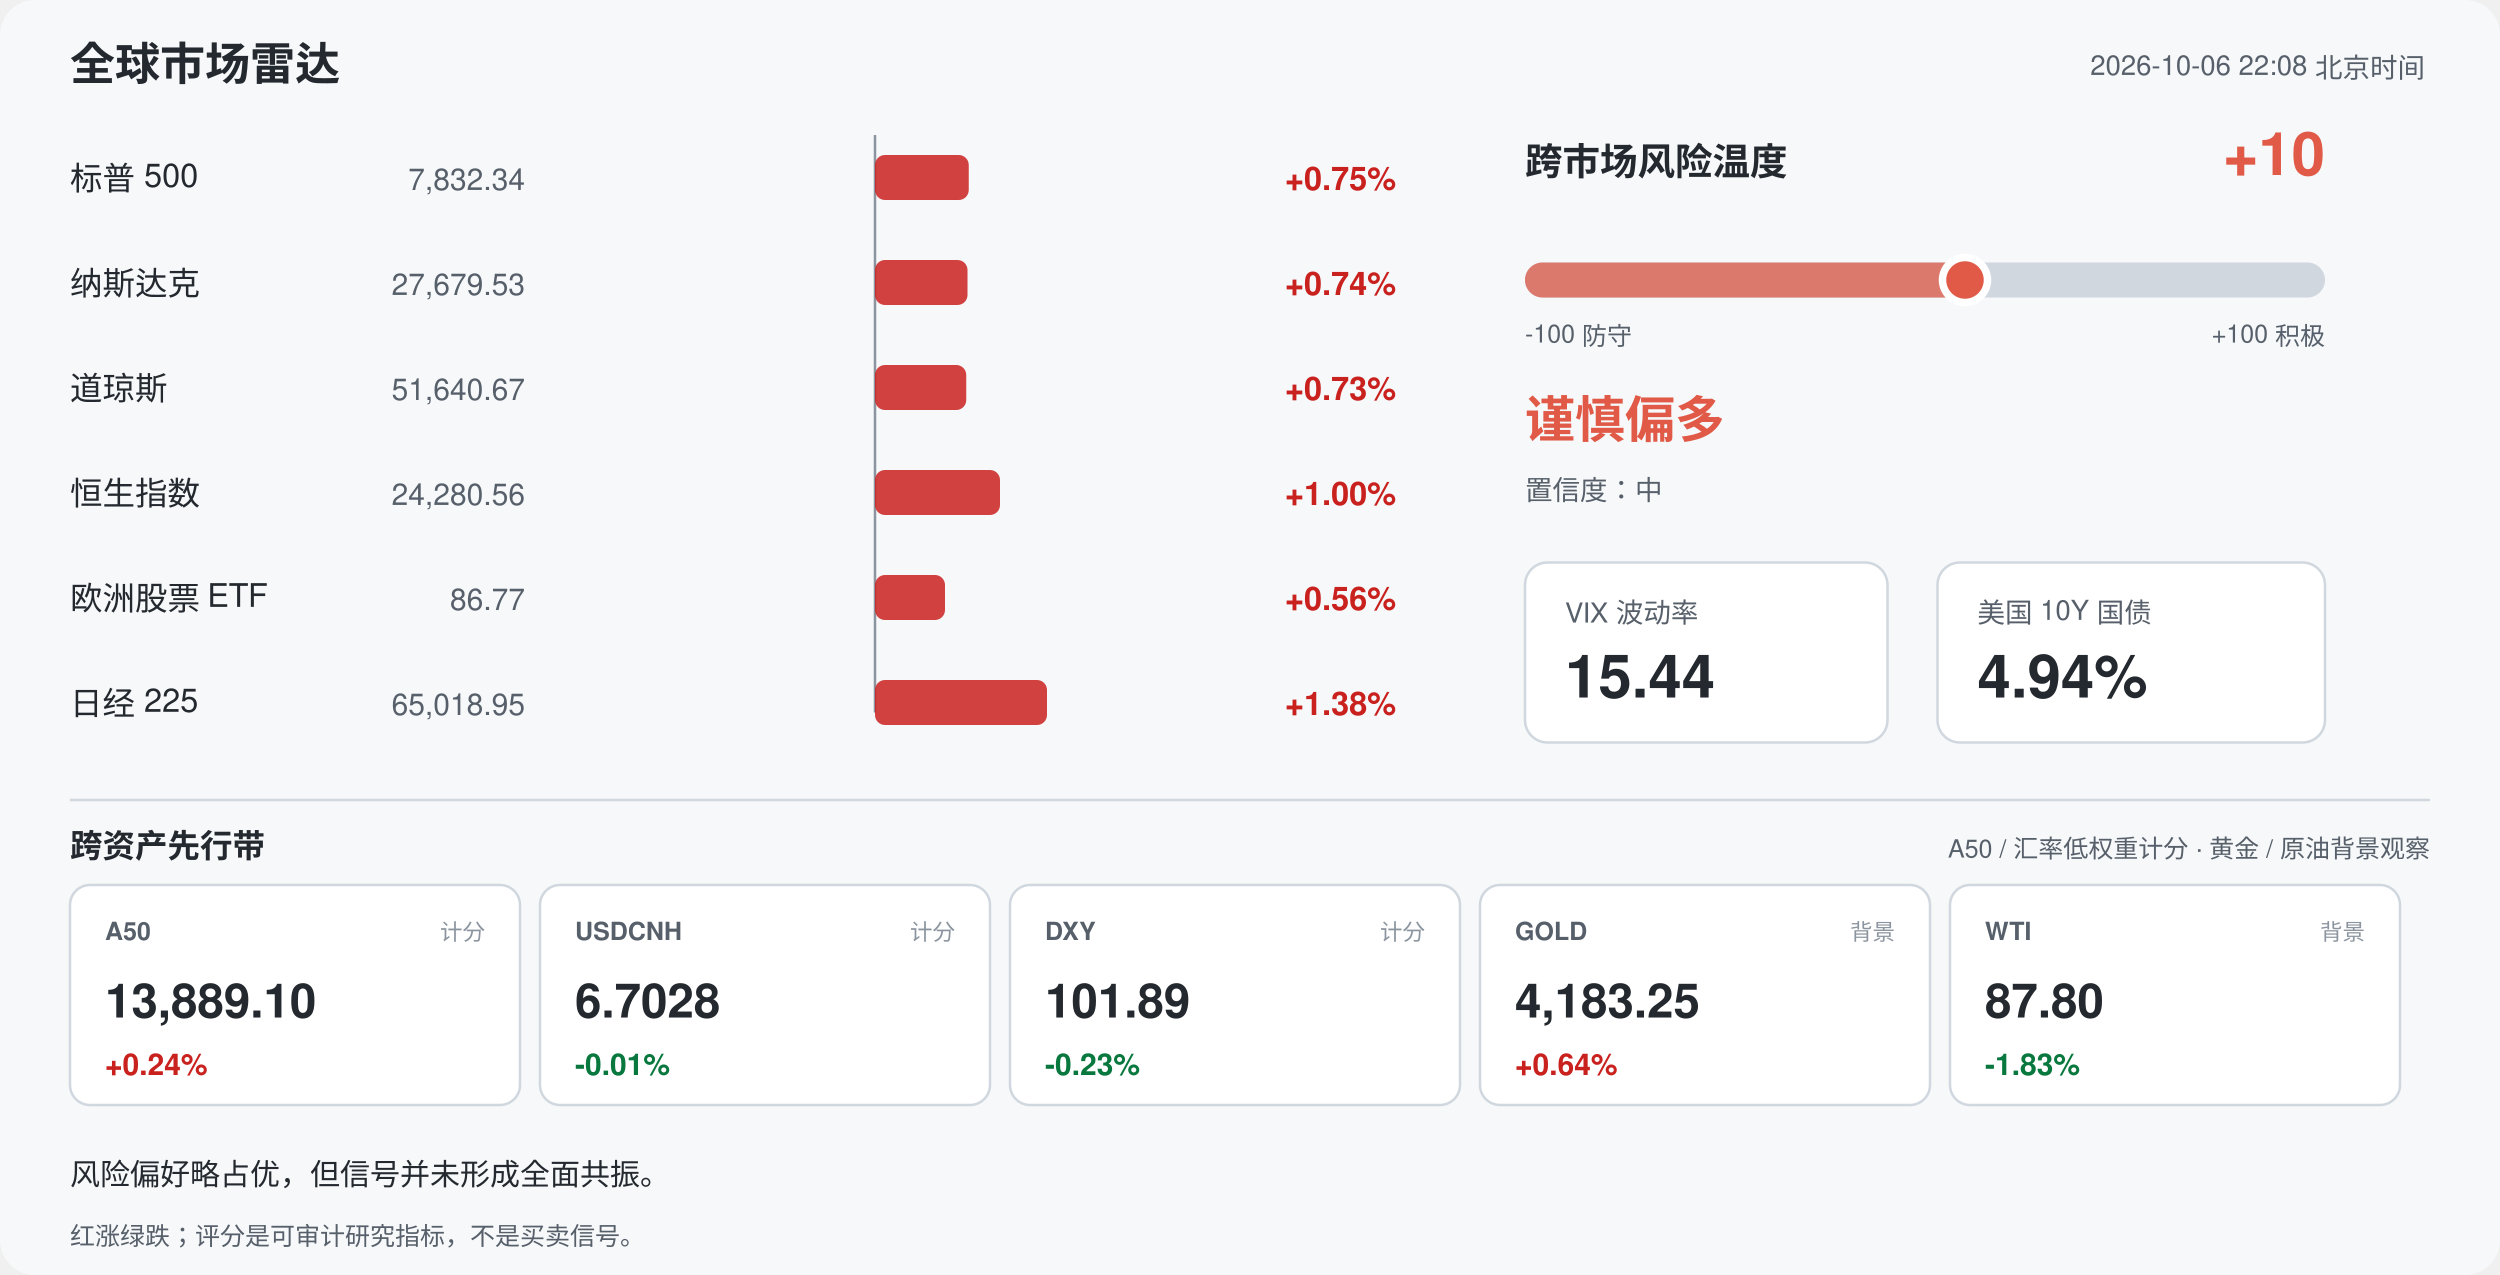
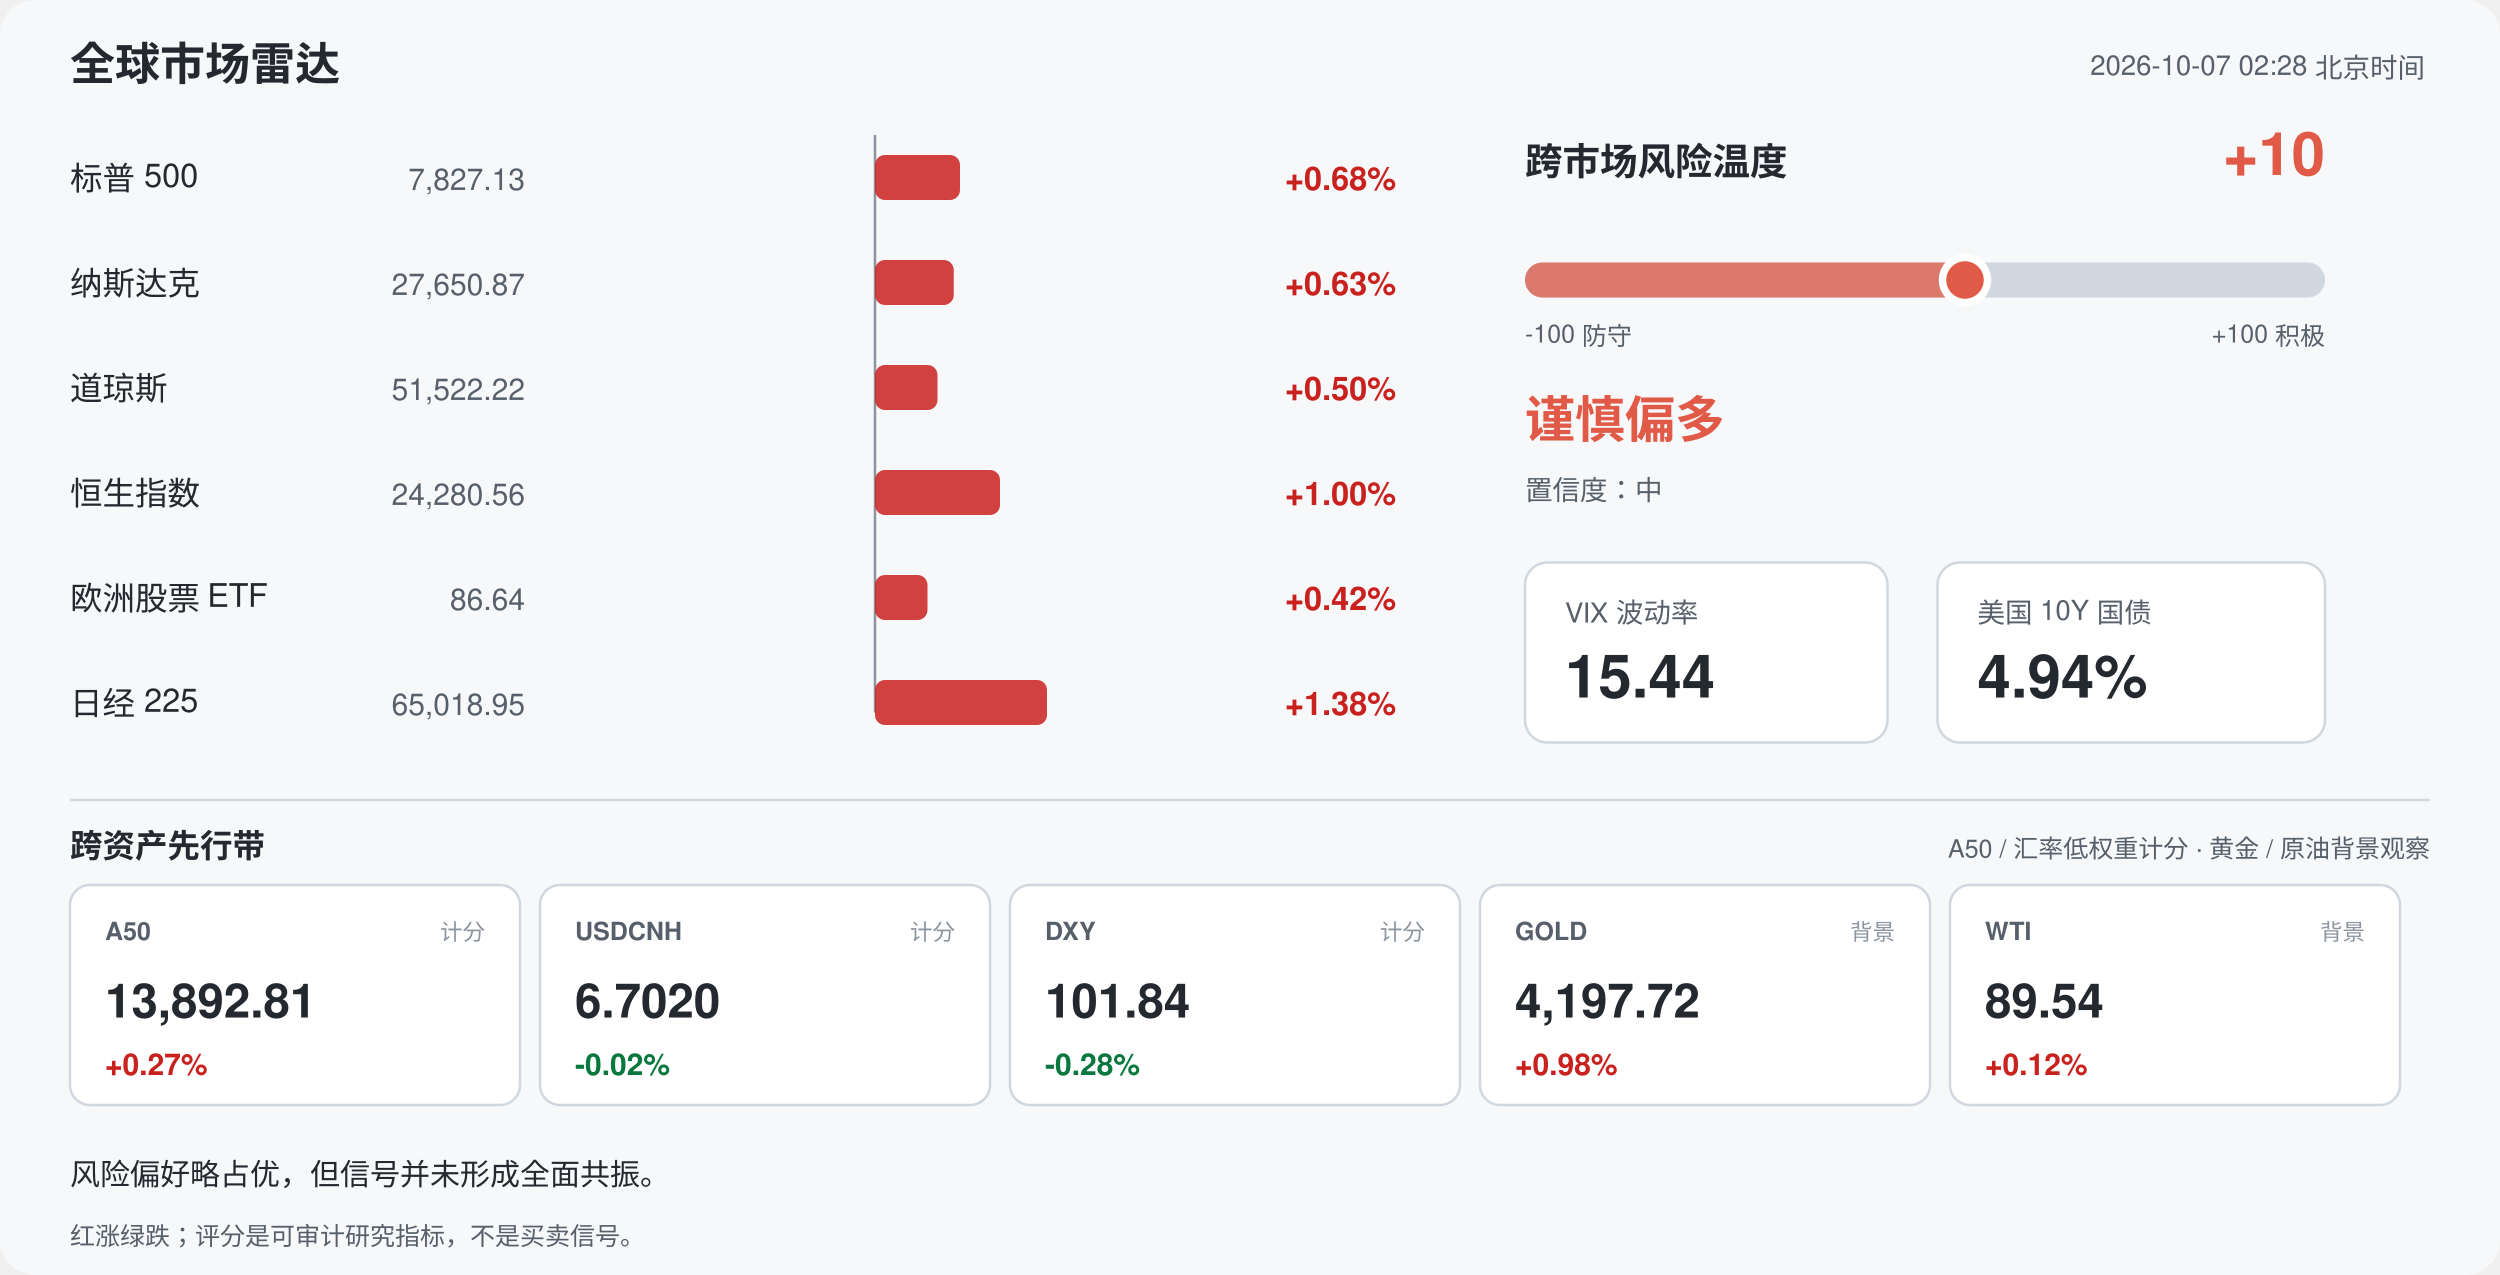
<svg xmlns="http://www.w3.org/2000/svg" width="1000" height="510" viewBox="0 0 1000 510" font-family="-apple-system,Segoe UI,Helvetica,Arial,sans-serif">
  <rect width="1000" height="510" rx="14" fill="#f6f8fa" />
  <text x="28" y="32" font-size="18" font-weight="700" fill="#24292f">全球市场雷达</text>
-   <text x="970" y="30" font-size="11" fill="#57606a" text-anchor="end">2026-10-06 22:08 北京时间</text>
+   <text x="970" y="30" font-size="11" fill="#57606a" text-anchor="end">2026-10-07 02:28 北京时间</text>
  <line x1="350" y1="54" x2="350" y2="285" stroke="#8c959f" stroke-width="1" />
  <text x="28" y="76" font-size="13" fill="#24292f">标普 500</text>
-   <text x="210" y="76" font-size="12" fill="#57606a" text-anchor="end">7,832.34</text>
-   <rect x="350.0" y="62" width="37.5" height="18" rx="4" fill="#c9211e" opacity="0.85" />
-   <text x="514" y="76" font-size="13" font-weight="600" fill="#c9211e">+0.75%</text>
+   <text x="210" y="76" font-size="12" fill="#57606a" text-anchor="end">7,827.13</text>
+   <rect x="350.0" y="62" width="34.0" height="18" rx="4" fill="#c9211e" opacity="0.85" />
+   <text x="514" y="76" font-size="13" font-weight="600" fill="#c9211e">+0.68%</text>
  <text x="28" y="118" font-size="13" fill="#24292f">纳斯达克</text>
-   <text x="210" y="118" font-size="12" fill="#57606a" text-anchor="end">27,679.53</text>
-   <rect x="350.0" y="104" width="37.0" height="18" rx="4" fill="#c9211e" opacity="0.85" />
-   <text x="514" y="118" font-size="13" font-weight="600" fill="#c9211e">+0.74%</text>
+   <text x="210" y="118" font-size="12" fill="#57606a" text-anchor="end">27,650.87</text>
+   <rect x="350.0" y="104" width="31.5" height="18" rx="4" fill="#c9211e" opacity="0.85" />
+   <text x="514" y="118" font-size="13" font-weight="600" fill="#c9211e">+0.63%</text>
  <text x="28" y="160" font-size="13" fill="#24292f">道琼斯</text>
-   <text x="210" y="160" font-size="12" fill="#57606a" text-anchor="end">51,640.67</text>
-   <rect x="350.0" y="146" width="36.5" height="18" rx="4" fill="#c9211e" opacity="0.85" />
-   <text x="514" y="160" font-size="13" font-weight="600" fill="#c9211e">+0.73%</text>
+   <text x="210" y="160" font-size="12" fill="#57606a" text-anchor="end">51,522.22</text>
+   <rect x="350.0" y="146" width="25.0" height="18" rx="4" fill="#c9211e" opacity="0.85" />
+   <text x="514" y="160" font-size="13" font-weight="600" fill="#c9211e">+0.50%</text>
  <text x="28" y="202" font-size="13" fill="#24292f">恒生指数</text>
  <text x="210" y="202" font-size="12" fill="#57606a" text-anchor="end">24,280.56</text>
  <rect x="350.0" y="188" width="50.0" height="18" rx="4" fill="#c9211e" opacity="0.85" />
  <text x="514" y="202" font-size="13" font-weight="600" fill="#c9211e">+1.00%</text>
  <text x="28" y="244" font-size="13" fill="#24292f">欧洲股票 ETF</text>
-   <text x="210" y="244" font-size="12" fill="#57606a" text-anchor="end">86.77</text>
-   <rect x="350.0" y="230" width="28.0" height="18" rx="4" fill="#c9211e" opacity="0.85" />
-   <text x="514" y="244" font-size="13" font-weight="600" fill="#c9211e">+0.56%</text>
+   <text x="210" y="244" font-size="12" fill="#57606a" text-anchor="end">86.64</text>
+   <rect x="350.0" y="230" width="21.0" height="18" rx="4" fill="#c9211e" opacity="0.85" />
+   <text x="514" y="244" font-size="13" font-weight="600" fill="#c9211e">+0.42%</text>
  <text x="28" y="286" font-size="13" fill="#24292f">日经 225</text>
  <text x="210" y="286" font-size="12" fill="#57606a" text-anchor="end">65,018.95</text>
  <rect x="350.0" y="272" width="68.8" height="18" rx="4" fill="#c9211e" opacity="0.85" />
  <text x="514" y="286" font-size="13" font-weight="600" fill="#c9211e">+1.38%</text>
  <text x="610" y="70" font-size="15" font-weight="700" fill="#24292f">跨市场风险温度</text>
  <text x="930" y="70" font-size="24" font-weight="700" fill="#e05a47" text-anchor="end">+10</text>
  <rect x="610" y="105" width="320" height="14" rx="7" fill="#d0d7de" />
  <rect x="610" y="105" width="176.0" height="14" rx="7" fill="#e05a47" opacity="0.75" />
  <circle cx="786.0" cy="112" r="9" fill="#e05a47" stroke="#ffffff" stroke-width="3" />
  <text x="610" y="137" font-size="10" fill="#57606a">-100 防守</text>
  <text x="930" y="137" font-size="10" fill="#57606a" text-anchor="end">+100 积极</text>
  <text x="610" y="175" font-size="20" font-weight="700" fill="#e05a47">谨慎偏多</text>
  <text x="610" y="200" font-size="11" fill="#57606a">置信度：中</text>
  <rect x="610" y="225" width="145" height="72" rx="9" fill="#ffffff" stroke="#d0d7de" />
  <text x="626" y="249" font-size="11" fill="#57606a">VIX 波动率</text>
  <text x="626" y="279" font-size="24" font-weight="700" fill="#24292f">15.44</text>
  <rect x="775" y="225" width="155" height="72" rx="9" fill="#ffffff" stroke="#d0d7de" />
  <text x="791" y="249" font-size="11" fill="#57606a">美国 10Y 国债</text>
  <text x="791" y="279" font-size="24" font-weight="700" fill="#24292f">4.94%</text>
  <line x1="28" y1="320" x2="972" y2="320" stroke="#d0d7de" />
  <text x="28" y="343" font-size="13" font-weight="700" fill="#24292f">跨资产先行带</text>
  <text x="972" y="343" font-size="10" fill="#57606a" text-anchor="end">A50 / 汇率低权重计分 · 黄金 / 原油背景观察</text>
  <rect x="28" y="354" width="180" height="88" rx="8" fill="#ffffff" stroke="#d0d7de" />
  <text x="42" y="376" font-size="10" font-weight="700" fill="#57606a">A50</text>
  <text x="194" y="376" font-size="9" fill="#8c959f" text-anchor="end">计分</text>
-   <text x="42" y="407" font-size="19" font-weight="700" fill="#24292f">13,889.10</text>
-   <text x="42" y="430" font-size="12" font-weight="700" fill="#c9211e">+0.24%</text>
+   <text x="42" y="407" font-size="19" font-weight="700" fill="#24292f">13,892.81</text>
+   <text x="42" y="430" font-size="12" font-weight="700" fill="#c9211e">+0.27%</text>
  <rect x="216" y="354" width="180" height="88" rx="8" fill="#ffffff" stroke="#d0d7de" />
  <text x="230" y="376" font-size="10" font-weight="700" fill="#57606a">USDCNH</text>
  <text x="382" y="376" font-size="9" fill="#8c959f" text-anchor="end">计分</text>
-   <text x="230" y="407" font-size="19" font-weight="700" fill="#24292f">6.7028</text>
-   <text x="230" y="430" font-size="12" font-weight="700" fill="#08783e">-0.01%</text>
+   <text x="230" y="407" font-size="19" font-weight="700" fill="#24292f">6.7020</text>
+   <text x="230" y="430" font-size="12" font-weight="700" fill="#08783e">-0.02%</text>
  <rect x="404" y="354" width="180" height="88" rx="8" fill="#ffffff" stroke="#d0d7de" />
  <text x="418" y="376" font-size="10" font-weight="700" fill="#57606a">DXY</text>
  <text x="570" y="376" font-size="9" fill="#8c959f" text-anchor="end">计分</text>
-   <text x="418" y="407" font-size="19" font-weight="700" fill="#24292f">101.89</text>
-   <text x="418" y="430" font-size="12" font-weight="700" fill="#08783e">-0.23%</text>
+   <text x="418" y="407" font-size="19" font-weight="700" fill="#24292f">101.84</text>
+   <text x="418" y="430" font-size="12" font-weight="700" fill="#08783e">-0.28%</text>
  <rect x="592" y="354" width="180" height="88" rx="8" fill="#ffffff" stroke="#d0d7de" />
  <text x="606" y="376" font-size="10" font-weight="700" fill="#57606a">GOLD</text>
  <text x="758" y="376" font-size="9" fill="#8c959f" text-anchor="end">背景</text>
-   <text x="606" y="407" font-size="19" font-weight="700" fill="#24292f">4,183.25</text>
-   <text x="606" y="430" font-size="12" font-weight="700" fill="#c9211e">+0.64%</text>
+   <text x="606" y="407" font-size="19" font-weight="700" fill="#24292f">4,197.72</text>
+   <text x="606" y="430" font-size="12" font-weight="700" fill="#c9211e">+0.98%</text>
  <rect x="780" y="354" width="180" height="88" rx="8" fill="#ffffff" stroke="#d0d7de" />
  <text x="794" y="376" font-size="10" font-weight="700" fill="#57606a">WTI</text>
  <text x="946" y="376" font-size="9" fill="#8c959f" text-anchor="end">背景</text>
-   <text x="794" y="407" font-size="19" font-weight="700" fill="#24292f">87.80</text>
-   <text x="794" y="430" font-size="12" font-weight="700" fill="#08783e">-1.83%</text>
+   <text x="794" y="407" font-size="19" font-weight="700" fill="#24292f">89.54</text>
+   <text x="794" y="430" font-size="12" font-weight="700" fill="#c9211e">+0.12%</text>
  <text x="28" y="474" font-size="12" fill="#24292f">风险偏好略占优，但信号并未形成全面共振。</text>
  <text x="28" y="498" font-size="10" fill="#57606a">红涨绿跌；评分是可审计研究指标，不是买卖信号。</text>
</svg>
